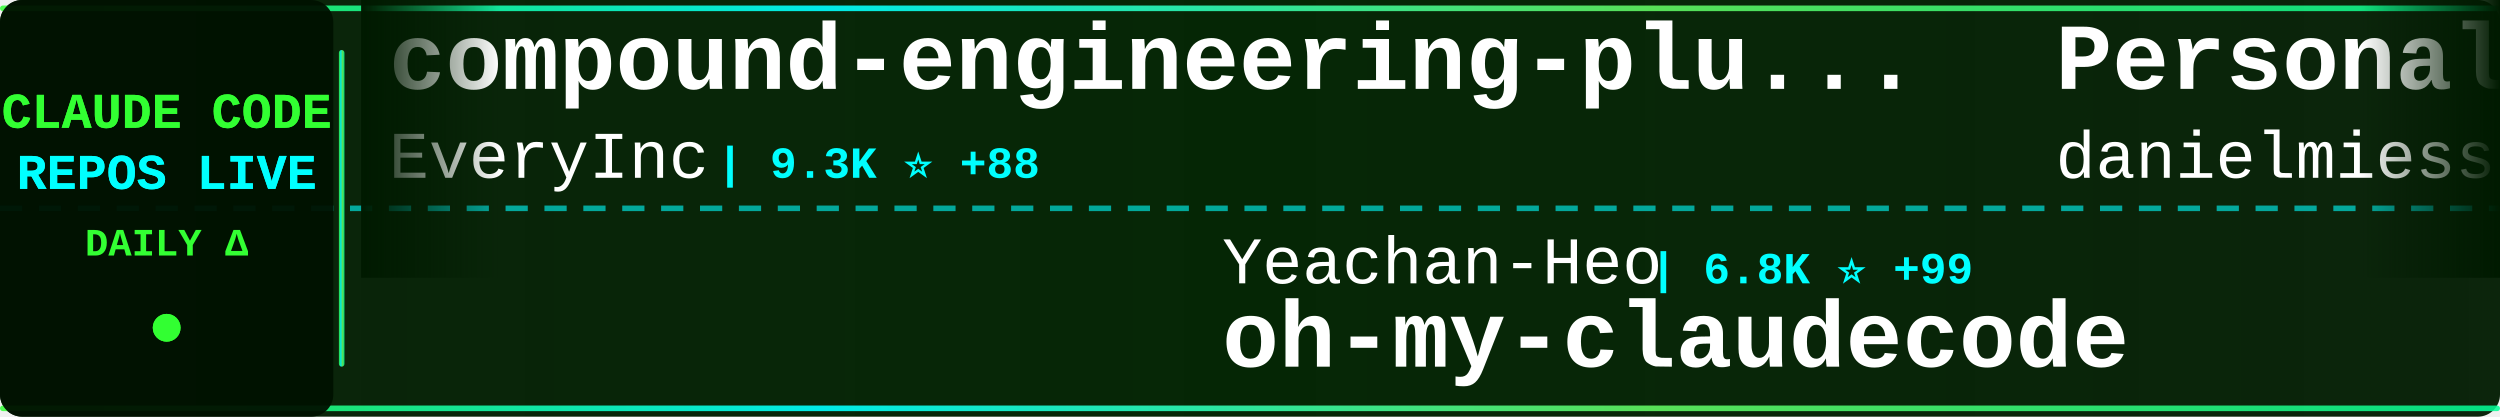
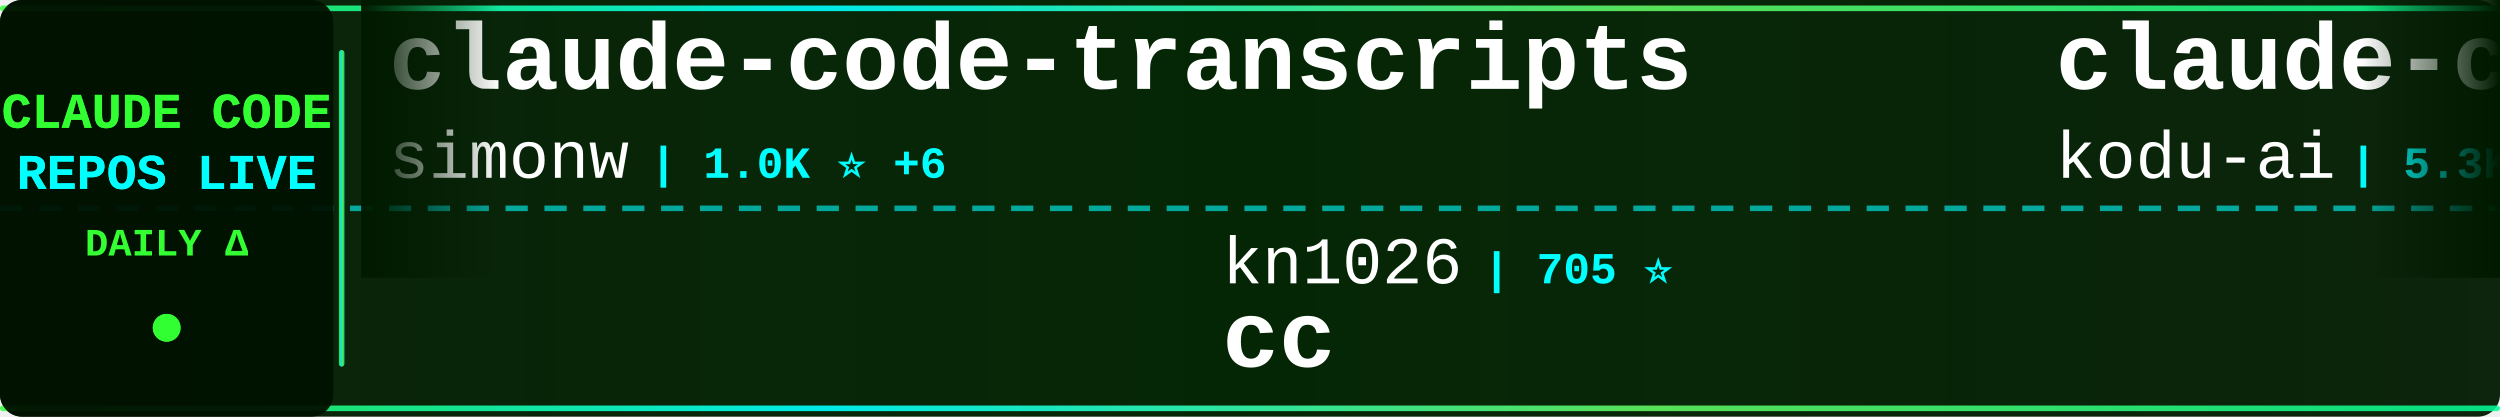
<svg xmlns="http://www.w3.org/2000/svg" width="900" height="150">
  <defs>
    <linearGradient id="tickerBg" x1="0%" y1="0%" x2="100%" y2="0%">
      <stop offset="0%" style="stop-color:#001a00;stop-opacity:0.95" />
      <stop offset="50%" style="stop-color:#002200;stop-opacity:0.98" />
      <stop offset="100%" style="stop-color:#001a00;stop-opacity:0.95" />
    </linearGradient>
    <linearGradient id="borderGrad" x1="0%" y1="0%" x2="100%" y2="0%">
      <stop offset="0%" style="stop-color:#33ff33;stop-opacity:0.85">
        <animate attributeName="stop-opacity" values="0.85;1;0.85" dur="2s" repeatCount="indefinite" />
      </stop>
      <stop offset="33%" style="stop-color:#00ffff;stop-opacity:0.9">
        <animate attributeName="stop-opacity" values="0.9;1;0.9" dur="2.2s" repeatCount="indefinite" />
      </stop>
      <stop offset="66%" style="stop-color:#66ff66;stop-opacity:0.85">
        <animate attributeName="stop-opacity" values="0.85;1;0.85" dur="1.8s" repeatCount="indefinite" />
      </stop>
      <stop offset="100%" style="stop-color:#00ff99;stop-opacity:0.85">
        <animate attributeName="stop-opacity" values="0.85;1;0.85" dur="2s" repeatCount="indefinite" />
      </stop>
    </linearGradient>
    <filter id="textGlow">
      <feGaussianBlur stdDeviation="0.1" result="coloredBlur" />
      <feMerge>
        <feMergeNode in="coloredBlur" />
        <feMergeNode in="SourceGraphic" />
      </feMerge>
    </filter>
    <filter id="metricGlow">
      <feGaussianBlur stdDeviation="0.2" result="coloredBlur" />
      <feMerge>
        <feMergeNode in="coloredBlur" />
        <feMergeNode in="SourceGraphic" />
      </feMerge>
    </filter>
    <linearGradient id="leftFade" x1="0%" y1="0%" x2="100%" y2="0%">
      <stop offset="0%" style="stop-color:#001a00;stop-opacity:1" />
      <stop offset="100%" style="stop-color:#001a00;stop-opacity:0" />
    </linearGradient>
    <linearGradient id="rightFade" x1="0%" y1="0%" x2="100%" y2="0%">
      <stop offset="0%" style="stop-color:#001a00;stop-opacity:0" />
      <stop offset="100%" style="stop-color:#001a00;stop-opacity:1" />
    </linearGradient>
  </defs>
  <rect width="900" height="150" fill="url(#tickerBg)" rx="8" />
  <rect x="0" y="2" width="900" height="2" fill="url(#borderGrad)" rx="1" />
  <rect x="0" y="146" width="900" height="2" fill="url(#borderGrad)" rx="1" />
  <line x1="0" y1="75" x2="900" y2="75" stroke="#00ffff" stroke-width="2" stroke-dasharray="8 6" opacity="0.6" />
  <rect x="0" y="0" width="120" height="150" fill="#001100" opacity="0.95" rx="8" />
  <text x="60" y="46" font-family="'Courier New', monospace" font-size="18" font-weight="bold" fill="#33ff33" text-anchor="middle" filter="url(#textGlow)">
    CLAUDE CODE
  </text>
  <text x="60" y="68" font-family="'Courier New', monospace" font-size="18" font-weight="bold" fill="#00ffff" text-anchor="middle" filter="url(#textGlow)">
    REPOS LIVE
  </text>
  <text x="60" y="92" font-family="'Courier New', monospace" font-size="14" font-weight="bold" fill="#33ff33" text-anchor="middle">
    DAILY Δ
  </text>
  <circle cx="60" cy="118" r="5" fill="#33ff33" filter="url(#metricGlow)">
    <animate attributeName="r" values="4;6;4" dur="1.5s" repeatCount="indefinite" />
    <animate attributeName="opacity" values="0.6;1;0.6" dur="1.5s" repeatCount="indefinite" />
  </circle>
  <rect x="122" y="18" width="2" height="114" fill="url(#borderGrad)" rx="1" />
  <clipPath id="tickerClip">
    <rect x="130" y="0" width="770" height="150" />
  </clipPath>
  <g clip-path="url(#tickerClip)">
    <g id="tickerItems">
      <animateTransform attributeName="transform" attributeType="XML" type="translate" from="0 0" to="-3000 0" dur="54s" repeatCount="indefinite" />
      <g transform="translate(0, 0)">
-         <text x="140" y="32" font-family="'Courier New', monospace" font-size="34" font-weight="bold" fill="#ffffff">compound-engineering-plu...</text>
-         <text x="140" y="64" font-family="'Courier New', monospace" font-size="24" font-weight="normal" fill="#ffffff" opacity="1.0">EveryInc</text>
-         <text x="258" y="64" font-family="'Courier New', monospace" font-size="16" font-weight="bold" fill="#00ffff"> | 9.3K ⭐ +88</text>
+         <text x="140" y="32" font-family="'Courier New', monospace" font-size="34" font-weight="bold" fill="#ffffff">claude-code-transcripts</text>
+         <text x="140" y="64" font-family="'Courier New', monospace" font-size="24" font-weight="normal" fill="#ffffff" opacity="1.0">simonw</text>
+         <text x="234" y="64" font-family="'Courier New', monospace" font-size="16" font-weight="bold" fill="#00ffff"> | 1.0K ⭐ +6</text>
      </g>
      <g transform="translate(300, 0)">
-         <text x="140" y="102" font-family="'Courier New', monospace" font-size="24" font-weight="normal" fill="#ffffff" opacity="1.0">Yeachan-Heo</text>
-         <text x="294" y="102" font-family="'Courier New', monospace" font-size="16" font-weight="bold" fill="#00ffff"> | 6.8K ⭐ +99</text>
-         <text x="140" y="132" font-family="'Courier New', monospace" font-size="34" font-weight="bold" fill="#ffffff">oh-my-claudecode</text>
+         <text x="140" y="102" font-family="'Courier New', monospace" font-size="24" font-weight="normal" fill="#ffffff" opacity="1.0">kn1026</text>
+         <text x="234" y="102" font-family="'Courier New', monospace" font-size="16" font-weight="bold" fill="#00ffff"> | 705 ⭐</text>
+         <text x="140" y="132" font-family="'Courier New', monospace" font-size="34" font-weight="bold" fill="#ffffff">cc</text>
      </g>
      <g transform="translate(600, 0)">
-         <text x="140" y="32" font-family="'Courier New', monospace" font-size="34" font-weight="bold" fill="#ffffff">Personal_AI_Infrastructu...</text>
-         <text x="140" y="64" font-family="'Courier New', monospace" font-size="24" font-weight="normal" fill="#ffffff" opacity="1.0">danielmiessler</text>
-         <text x="330" y="64" font-family="'Courier New', monospace" font-size="16" font-weight="bold" fill="#00ffff"> | 8.9K ⭐ +75</text>
+         <text x="140" y="32" font-family="'Courier New', monospace" font-size="34" font-weight="bold" fill="#ffffff">claude-coder</text>
+         <text x="140" y="64" font-family="'Courier New', monospace" font-size="24" font-weight="normal" fill="#ffffff" opacity="1.0">kodu-ai</text>
+         <text x="246" y="64" font-family="'Courier New', monospace" font-size="16" font-weight="bold" fill="#00ffff"> | 5.3K ⭐</text>
      </g>
      <g transform="translate(900, 0)">
-         <text x="140" y="102" font-family="'Courier New', monospace" font-size="24" font-weight="normal" fill="#ffffff" opacity="1.0">browser-use</text>
-         <text x="294" y="102" font-family="'Courier New', monospace" font-size="16" font-weight="bold" fill="#00ffff"> | 78.6K ⭐ +44</text>
-         <text x="140" y="132" font-family="'Courier New', monospace" font-size="34" font-weight="bold" fill="#ffffff">browser-use</text>
+         <text x="140" y="102" font-family="'Courier New', monospace" font-size="24" font-weight="normal" fill="#ffffff" opacity="1.0">router-for-me</text>
+         <text x="318" y="102" font-family="'Courier New', monospace" font-size="16" font-weight="bold" fill="#00ffff"> | 11.1K ⭐ +99</text>
+         <text x="140" y="132" font-family="'Courier New', monospace" font-size="34" font-weight="bold" fill="#ffffff">CLIProxyAPI</text>
      </g>
      <g transform="translate(1200, 0)">
-         <text x="140" y="32" font-family="'Courier New', monospace" font-size="34" font-weight="bold" fill="#ffffff">claude-code-tresor</text>
-         <text x="140" y="64" font-family="'Courier New', monospace" font-size="24" font-weight="normal" fill="#ffffff" opacity="1.0">alirezarezvani</text>
-         <text x="330" y="64" font-family="'Courier New', monospace" font-size="16" font-weight="bold" fill="#00ffff"> | 526 ⭐ +3</text>
+         <text x="140" y="32" font-family="'Courier New', monospace" font-size="34" font-weight="bold" fill="#ffffff">claude-code-docs</text>
+         <text x="140" y="64" font-family="'Courier New', monospace" font-size="24" font-weight="normal" fill="#ffffff" opacity="1.0">ericbuess</text>
+         <text x="270" y="64" font-family="'Courier New', monospace" font-size="16" font-weight="bold" fill="#00ffff"> | 693 ⭐ +4</text>
      </g>
      <g transform="translate(1500, 0)">
-         <text x="140" y="102" font-family="'Courier New', monospace" font-size="24" font-weight="normal" fill="#ffffff" opacity="1.0">anthropics</text>
-         <text x="282" y="102" font-family="'Courier New', monospace" font-size="16" font-weight="bold" fill="#00ffff"> | 68.0K ⭐ +243</text>
-         <text x="140" y="132" font-family="'Courier New', monospace" font-size="34" font-weight="bold" fill="#ffffff">claude-code</text>
+         <text x="140" y="102" font-family="'Courier New', monospace" font-size="24" font-weight="normal" fill="#ffffff" opacity="1.0">pedrohcgs</text>
+         <text x="270" y="102" font-family="'Courier New', monospace" font-size="16" font-weight="bold" fill="#00ffff"> | 350 ⭐ +11</text>
+         <text x="140" y="132" font-family="'Courier New', monospace" font-size="34" font-weight="bold" fill="#ffffff">claude-code-my-workflow</text>
      </g>
      <g transform="translate(1800, 0)">
-         <text x="140" y="32" font-family="'Courier New', monospace" font-size="34" font-weight="bold" fill="#ffffff">sc-claude-code-files</text>
-         <text x="140" y="64" font-family="'Courier New', monospace" font-size="24" font-weight="normal" fill="#ffffff" opacity="1.0">https-deeplearning-ai</text>
-         <text x="414" y="64" font-family="'Courier New', monospace" font-size="16" font-weight="bold" fill="#00ffff"> | 418 ⭐ +4</text>
+         <text x="140" y="32" font-family="'Courier New', monospace" font-size="34" font-weight="bold" fill="#ffffff">claude_code_bridge</text>
+         <text x="140" y="64" font-family="'Courier New', monospace" font-size="24" font-weight="normal" fill="#ffffff" opacity="1.0">bfly123</text>
+         <text x="246" y="64" font-family="'Courier New', monospace" font-size="16" font-weight="bold" fill="#00ffff"> | 1.2K ⭐ +7</text>
      </g>
      <g transform="translate(2100, 0)">
-         <text x="140" y="102" font-family="'Courier New', monospace" font-size="24" font-weight="normal" fill="#ffffff" opacity="1.0">davila7</text>
-         <text x="246" y="102" font-family="'Courier New', monospace" font-size="16" font-weight="bold" fill="#00ffff"> | 21.0K ⭐ +70</text>
-         <text x="140" y="132" font-family="'Courier New', monospace" font-size="34" font-weight="bold" fill="#ffffff">claude-code-templates</text>
+         <text x="140" y="102" font-family="'Courier New', monospace" font-size="24" font-weight="normal" fill="#ffffff" opacity="1.0">fuergaosi233</text>
+         <text x="306" y="102" font-family="'Courier New', monospace" font-size="16" font-weight="bold" fill="#00ffff"> | 2.0K ⭐ +3</text>
+         <text x="140" y="132" font-family="'Courier New', monospace" font-size="34" font-weight="bold" fill="#ffffff">claude-code-proxy</text>
      </g>
      <g transform="translate(2400, 0)">
-         <text x="140" y="32" font-family="'Courier New', monospace" font-size="34" font-weight="bold" fill="#ffffff">claude_code_bridge</text>
-         <text x="140" y="64" font-family="'Courier New', monospace" font-size="24" font-weight="normal" fill="#ffffff" opacity="1.0">bfly123</text>
-         <text x="246" y="64" font-family="'Courier New', monospace" font-size="16" font-weight="bold" fill="#00ffff"> | 1.2K ⭐ +6</text>
+         <text x="140" y="32" font-family="'Courier New', monospace" font-size="34" font-weight="bold" fill="#ffffff">claude-code-spec-workflo...</text>
+         <text x="140" y="64" font-family="'Courier New', monospace" font-size="24" font-weight="normal" fill="#ffffff" opacity="1.0">Pimzino</text>
+         <text x="246" y="64" font-family="'Courier New', monospace" font-size="16" font-weight="bold" fill="#00ffff"> | 3.4K ⭐</text>
      </g>
      <g transform="translate(2700, 0)">
-         <text x="140" y="102" font-family="'Courier New', monospace" font-size="24" font-weight="normal" fill="#ffffff" opacity="1.0">anthropics</text>
-         <text x="282" y="102" font-family="'Courier New', monospace" font-size="16" font-weight="bold" fill="#00ffff"> | 5.8K ⭐ +12</text>
-         <text x="140" y="132" font-family="'Courier New', monospace" font-size="34" font-weight="bold" fill="#ffffff">claude-code-action</text>
+         <text x="140" y="102" font-family="'Courier New', monospace" font-size="24" font-weight="normal" fill="#ffffff" opacity="1.0">code-yeongyu</text>
+         <text x="306" y="102" font-family="'Courier New', monospace" font-size="16" font-weight="bold" fill="#00ffff"> | 32.6K ⭐ +280</text>
+         <text x="140" y="132" font-family="'Courier New', monospace" font-size="34" font-weight="bold" fill="#ffffff">oh-my-opencode</text>
      </g>
      <g transform="translate(3000, 0)">
-         <text x="140" y="32" font-family="'Courier New', monospace" font-size="34" font-weight="bold" fill="#ffffff">compound-engineering-plu...</text>
-         <text x="140" y="64" font-family="'Courier New', monospace" font-size="24" font-weight="normal" fill="#ffffff" opacity="1.0">EveryInc</text>
-         <text x="258" y="64" font-family="'Courier New', monospace" font-size="16" font-weight="bold" fill="#00ffff"> | 9.3K ⭐ +88</text>
+         <text x="140" y="32" font-family="'Courier New', monospace" font-size="34" font-weight="bold" fill="#ffffff">claude-code-transcripts</text>
+         <text x="140" y="64" font-family="'Courier New', monospace" font-size="24" font-weight="normal" fill="#ffffff" opacity="1.0">simonw</text>
+         <text x="234" y="64" font-family="'Courier New', monospace" font-size="16" font-weight="bold" fill="#00ffff"> | 1.0K ⭐ +6</text>
      </g>
      <g transform="translate(3300, 0)">
-         <text x="140" y="102" font-family="'Courier New', monospace" font-size="24" font-weight="normal" fill="#ffffff" opacity="1.0">Yeachan-Heo</text>
-         <text x="294" y="102" font-family="'Courier New', monospace" font-size="16" font-weight="bold" fill="#00ffff"> | 6.8K ⭐ +99</text>
-         <text x="140" y="132" font-family="'Courier New', monospace" font-size="34" font-weight="bold" fill="#ffffff">oh-my-claudecode</text>
+         <text x="140" y="102" font-family="'Courier New', monospace" font-size="24" font-weight="normal" fill="#ffffff" opacity="1.0">kn1026</text>
+         <text x="234" y="102" font-family="'Courier New', monospace" font-size="16" font-weight="bold" fill="#00ffff"> | 705 ⭐</text>
+         <text x="140" y="132" font-family="'Courier New', monospace" font-size="34" font-weight="bold" fill="#ffffff">cc</text>
      </g>
      <g transform="translate(3600, 0)">
-         <text x="140" y="32" font-family="'Courier New', monospace" font-size="34" font-weight="bold" fill="#ffffff">Personal_AI_Infrastructu...</text>
-         <text x="140" y="64" font-family="'Courier New', monospace" font-size="24" font-weight="normal" fill="#ffffff" opacity="1.0">danielmiessler</text>
-         <text x="330" y="64" font-family="'Courier New', monospace" font-size="16" font-weight="bold" fill="#00ffff"> | 8.9K ⭐ +75</text>
+         <text x="140" y="32" font-family="'Courier New', monospace" font-size="34" font-weight="bold" fill="#ffffff">claude-coder</text>
+         <text x="140" y="64" font-family="'Courier New', monospace" font-size="24" font-weight="normal" fill="#ffffff" opacity="1.0">kodu-ai</text>
+         <text x="246" y="64" font-family="'Courier New', monospace" font-size="16" font-weight="bold" fill="#00ffff"> | 5.3K ⭐</text>
      </g>
      <g transform="translate(3900, 0)">
-         <text x="140" y="102" font-family="'Courier New', monospace" font-size="24" font-weight="normal" fill="#ffffff" opacity="1.0">browser-use</text>
-         <text x="294" y="102" font-family="'Courier New', monospace" font-size="16" font-weight="bold" fill="#00ffff"> | 78.6K ⭐ +44</text>
-         <text x="140" y="132" font-family="'Courier New', monospace" font-size="34" font-weight="bold" fill="#ffffff">browser-use</text>
+         <text x="140" y="102" font-family="'Courier New', monospace" font-size="24" font-weight="normal" fill="#ffffff" opacity="1.0">router-for-me</text>
+         <text x="318" y="102" font-family="'Courier New', monospace" font-size="16" font-weight="bold" fill="#00ffff"> | 11.1K ⭐ +99</text>
+         <text x="140" y="132" font-family="'Courier New', monospace" font-size="34" font-weight="bold" fill="#ffffff">CLIProxyAPI</text>
      </g>
    </g>
  </g>
  <rect x="130" y="0" width="50" height="100" fill="url(#leftFade)" />
  <rect x="850" y="0" width="50" height="100" fill="url(#rightFade)" />
</svg>
